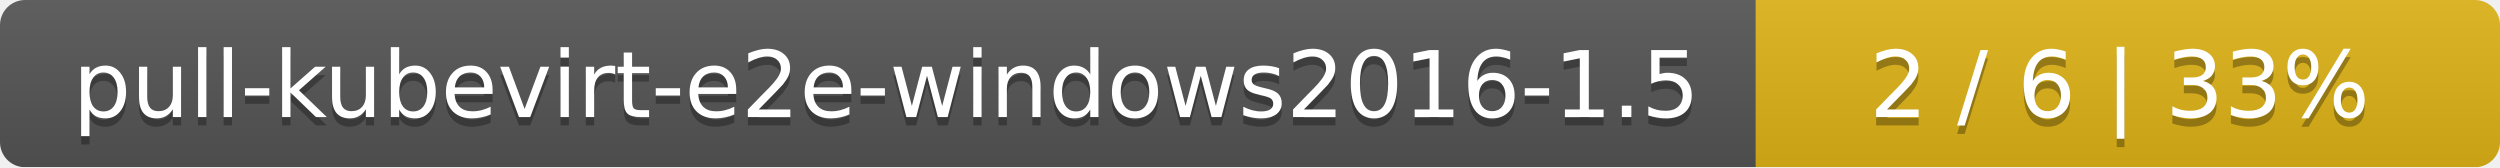
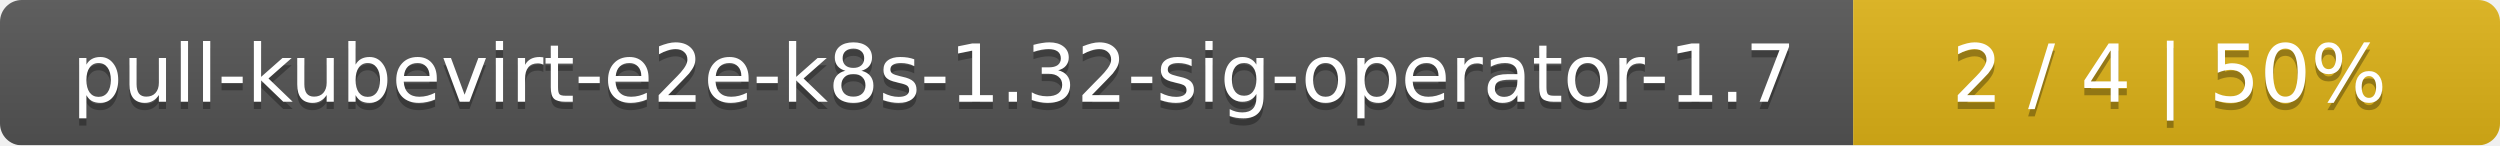
- <svg xmlns="http://www.w3.org/2000/svg" width="299" height="20">
+ <svg xmlns="http://www.w3.org/2000/svg" width="344" height="20">
  <linearGradient id="smooth" x2="0" y2="100%">
    <stop offset="0" stop-color="#bbb" stop-opacity=".1" />
    <stop offset="1" stop-opacity=".1" />
  </linearGradient>
  <mask id="round">
-     <rect width="299" height="20" rx="3" fill="#fff" />
+     <rect width="344" height="20" rx="3" fill="#fff" />
  </mask>
  <g mask="url(#round)">
-     <rect width="210" height="20" fill="#555" />
-     <rect x="210" width="89" height="20" fill="#dfb317" />
-     <rect width="299" height="20" fill="url(#smooth)" />
+     <rect width="255" height="20" fill="#555" />
+     <rect x="255" width="89" height="20" fill="#dfb317" />
+     <rect width="344" height="20" fill="url(#smooth)" />
  </g>
  <g fill="#fff" text-anchor="middle" font-family="DejaVu Sans,Verdana,Geneva,sans-serif" font-size="11">
-     <text x="106" y="15" fill="#010101" fill-opacity=".3">pull-kubevirt-e2e-windows2016-1.5</text>
-     <text x="106" y="14">pull-kubevirt-e2e-windows2016-1.5</text>
-     <text x="253.5" y="15" fill="#010101" fill-opacity=".3">2 / 6    |    33%</text>
-     <text x="253.5" y="14">2 / 6    |    33%</text>
+     <text x="128.5" y="15" fill="#010101" fill-opacity=".3">pull-kubevirt-e2e-k8s-1.32-sig-operator-1.7</text>
+     <text x="128.5" y="14">pull-kubevirt-e2e-k8s-1.32-sig-operator-1.7</text>
+     <text x="298.5" y="15" fill="#010101" fill-opacity=".3">2 / 4    |    50%</text>
+     <text x="298.5" y="14">2 / 4    |    50%</text>
  </g>
</svg>
